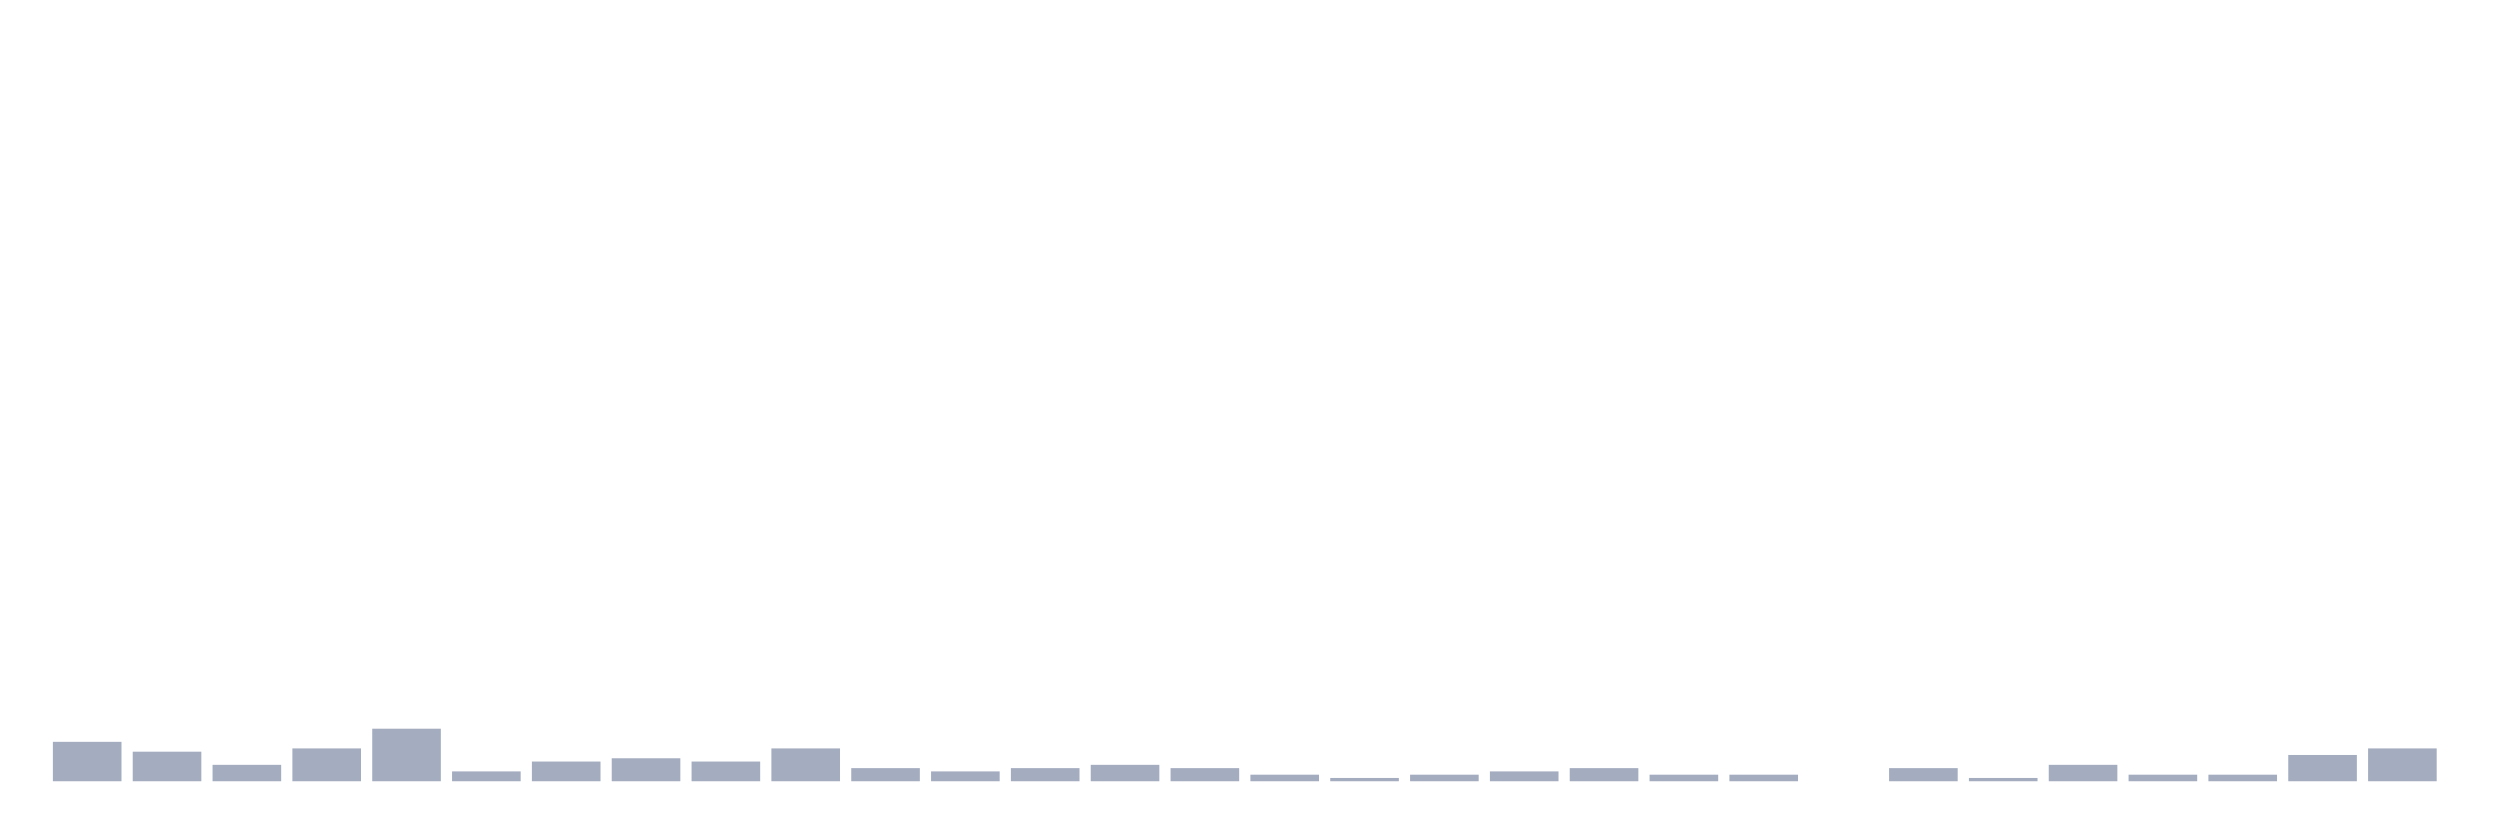
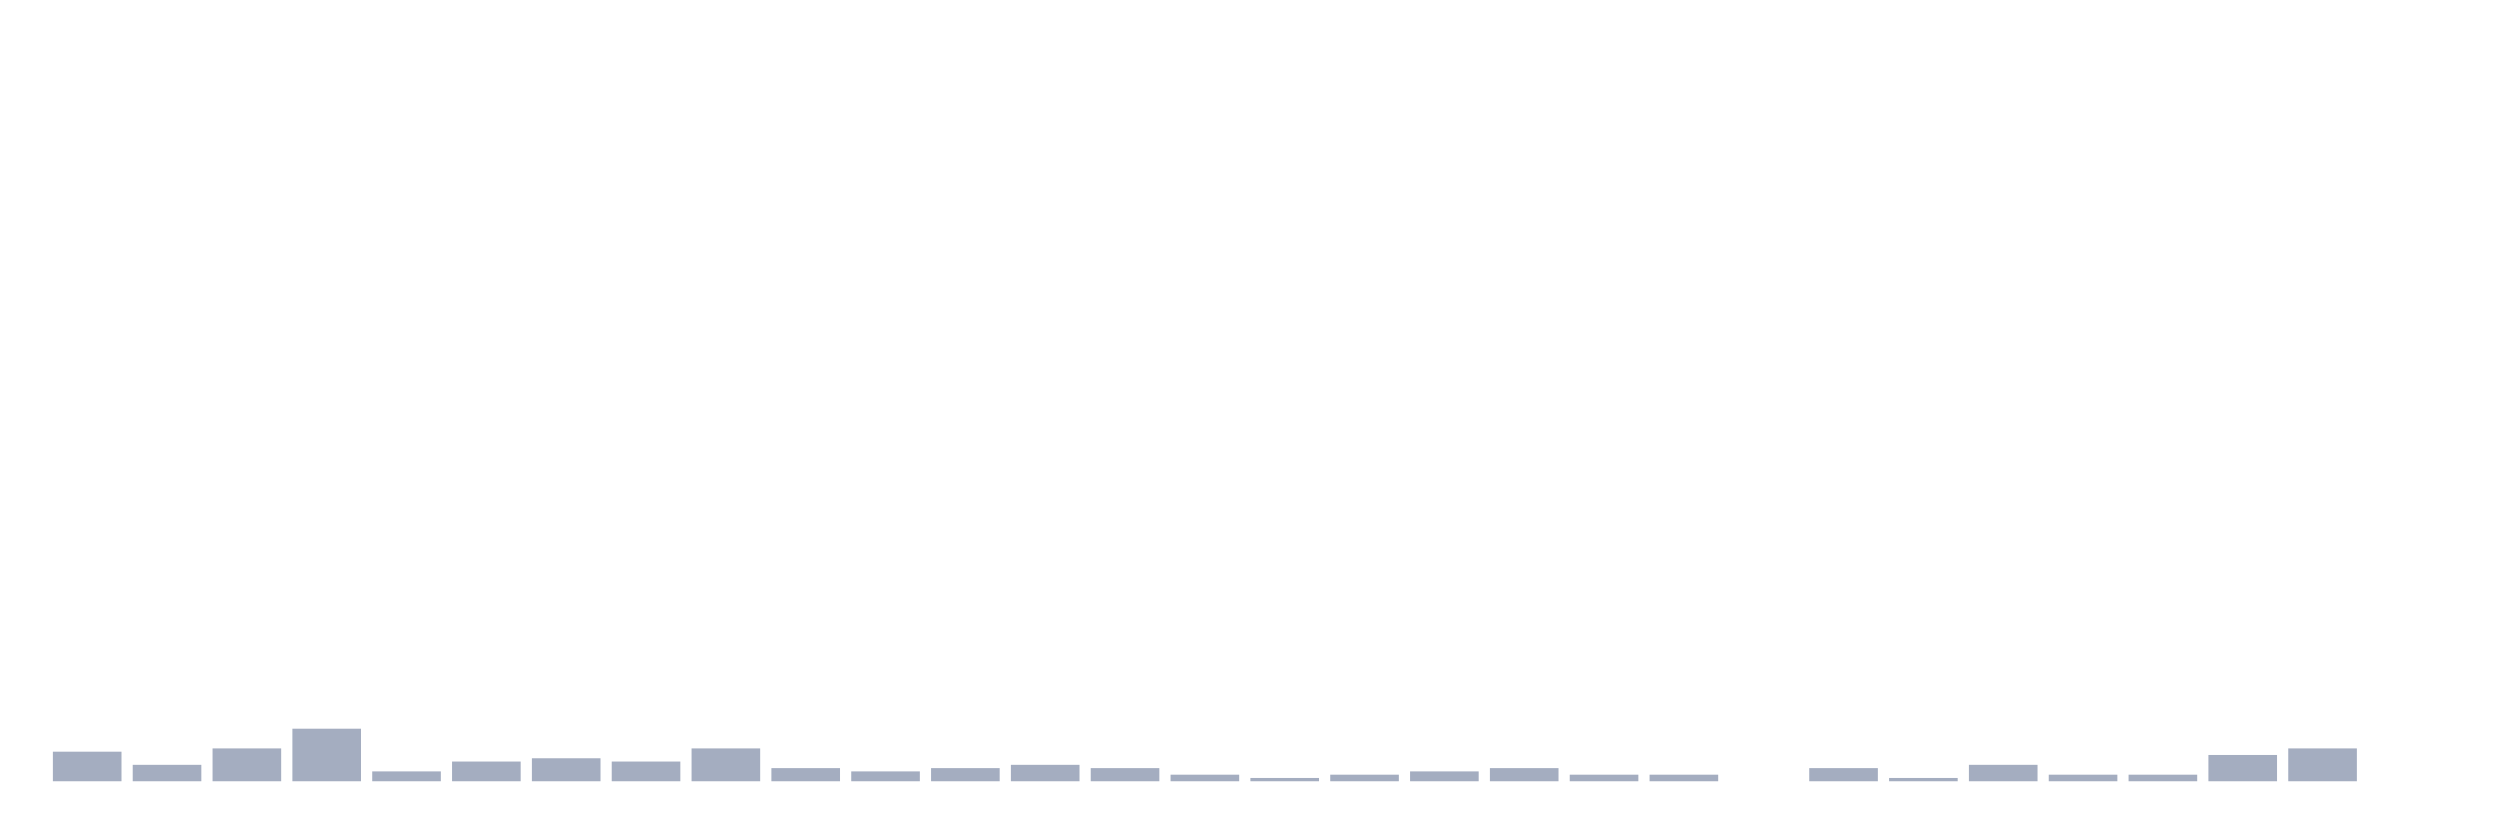
<svg xmlns="http://www.w3.org/2000/svg" viewBox="0 0 480 160">
  <g transform="translate(10,10)">
-     <rect class="bar" x="0.153" width="13.175" y="132.432" height="7.568" fill="rgb(164,173,192)" />
-     <rect class="bar" x="15.482" width="13.175" y="134.324" height="5.676" fill="rgb(164,173,192)" />
-     <rect class="bar" x="30.81" width="13.175" y="136.847" height="3.153" fill="rgb(164,173,192)" />
-     <rect class="bar" x="46.138" width="13.175" y="133.694" height="6.306" fill="rgb(164,173,192)" />
-     <rect class="bar" x="61.466" width="13.175" y="129.91" height="10.09" fill="rgb(164,173,192)" />
-     <rect class="bar" x="76.794" width="13.175" y="138.108" height="1.892" fill="rgb(164,173,192)" />
-     <rect class="bar" x="92.123" width="13.175" y="136.216" height="3.784" fill="rgb(164,173,192)" />
-     <rect class="bar" x="107.451" width="13.175" y="135.586" height="4.414" fill="rgb(164,173,192)" />
-     <rect class="bar" x="122.779" width="13.175" y="136.216" height="3.784" fill="rgb(164,173,192)" />
-     <rect class="bar" x="138.107" width="13.175" y="133.694" height="6.306" fill="rgb(164,173,192)" />
-     <rect class="bar" x="153.436" width="13.175" y="137.477" height="2.523" fill="rgb(164,173,192)" />
-     <rect class="bar" x="168.764" width="13.175" y="138.108" height="1.892" fill="rgb(164,173,192)" />
-     <rect class="bar" x="184.092" width="13.175" y="137.477" height="2.523" fill="rgb(164,173,192)" />
-     <rect class="bar" x="199.42" width="13.175" y="136.847" height="3.153" fill="rgb(164,173,192)" />
-     <rect class="bar" x="214.748" width="13.175" y="137.477" height="2.523" fill="rgb(164,173,192)" />
-     <rect class="bar" x="230.077" width="13.175" y="138.739" height="1.261" fill="rgb(164,173,192)" />
-     <rect class="bar" x="245.405" width="13.175" y="139.369" height="0.631" fill="rgb(164,173,192)" />
-     <rect class="bar" x="260.733" width="13.175" y="138.739" height="1.261" fill="rgb(164,173,192)" />
-     <rect class="bar" x="276.061" width="13.175" y="138.108" height="1.892" fill="rgb(164,173,192)" />
-     <rect class="bar" x="291.39" width="13.175" y="137.477" height="2.523" fill="rgb(164,173,192)" />
+     <rect class="bar" x="0.153" width="13.175" y="134.324" height="5.676" fill="rgb(164,173,192)" />
+     <rect class="bar" x="15.482" width="13.175" y="136.847" height="3.153" fill="rgb(164,173,192)" />
+     <rect class="bar" x="30.81" width="13.175" y="133.694" height="6.306" fill="rgb(164,173,192)" />
+     <rect class="bar" x="46.138" width="13.175" y="129.91" height="10.09" fill="rgb(164,173,192)" />
+     <rect class="bar" x="61.466" width="13.175" y="138.108" height="1.892" fill="rgb(164,173,192)" />
+     <rect class="bar" x="76.794" width="13.175" y="136.216" height="3.784" fill="rgb(164,173,192)" />
+     <rect class="bar" x="92.123" width="13.175" y="135.586" height="4.414" fill="rgb(164,173,192)" />
+     <rect class="bar" x="107.451" width="13.175" y="136.216" height="3.784" fill="rgb(164,173,192)" />
+     <rect class="bar" x="122.779" width="13.175" y="133.694" height="6.306" fill="rgb(164,173,192)" />
+     <rect class="bar" x="138.107" width="13.175" y="137.477" height="2.523" fill="rgb(164,173,192)" />
+     <rect class="bar" x="153.436" width="13.175" y="138.108" height="1.892" fill="rgb(164,173,192)" />
+     <rect class="bar" x="168.764" width="13.175" y="137.477" height="2.523" fill="rgb(164,173,192)" />
+     <rect class="bar" x="184.092" width="13.175" y="136.847" height="3.153" fill="rgb(164,173,192)" />
+     <rect class="bar" x="199.42" width="13.175" y="137.477" height="2.523" fill="rgb(164,173,192)" />
+     <rect class="bar" x="214.748" width="13.175" y="138.739" height="1.261" fill="rgb(164,173,192)" />
+     <rect class="bar" x="230.077" width="13.175" y="139.369" height="0.631" fill="rgb(164,173,192)" />
+     <rect class="bar" x="245.405" width="13.175" y="138.739" height="1.261" fill="rgb(164,173,192)" />
+     <rect class="bar" x="260.733" width="13.175" y="138.108" height="1.892" fill="rgb(164,173,192)" />
+     <rect class="bar" x="276.061" width="13.175" y="137.477" height="2.523" fill="rgb(164,173,192)" />
+     <rect class="bar" x="291.39" width="13.175" y="138.739" height="1.261" fill="rgb(164,173,192)" />
    <rect class="bar" x="306.718" width="13.175" y="138.739" height="1.261" fill="rgb(164,173,192)" />
-     <rect class="bar" x="322.046" width="13.175" y="138.739" height="1.261" fill="rgb(164,173,192)" />
-     <rect class="bar" x="337.374" width="13.175" y="140" height="0" fill="rgb(164,173,192)" />
-     <rect class="bar" x="352.702" width="13.175" y="137.477" height="2.523" fill="rgb(164,173,192)" />
-     <rect class="bar" x="368.031" width="13.175" y="139.369" height="0.631" fill="rgb(164,173,192)" />
-     <rect class="bar" x="383.359" width="13.175" y="136.847" height="3.153" fill="rgb(164,173,192)" />
+     <rect class="bar" x="322.046" width="13.175" y="140" height="0" fill="rgb(164,173,192)" />
+     <rect class="bar" x="337.374" width="13.175" y="137.477" height="2.523" fill="rgb(164,173,192)" />
+     <rect class="bar" x="352.702" width="13.175" y="139.369" height="0.631" fill="rgb(164,173,192)" />
+     <rect class="bar" x="368.031" width="13.175" y="136.847" height="3.153" fill="rgb(164,173,192)" />
+     <rect class="bar" x="383.359" width="13.175" y="138.739" height="1.261" fill="rgb(164,173,192)" />
    <rect class="bar" x="398.687" width="13.175" y="138.739" height="1.261" fill="rgb(164,173,192)" />
-     <rect class="bar" x="414.015" width="13.175" y="138.739" height="1.261" fill="rgb(164,173,192)" />
-     <rect class="bar" x="429.344" width="13.175" y="134.955" height="5.045" fill="rgb(164,173,192)" />
-     <rect class="bar" x="444.672" width="13.175" y="133.694" height="6.306" fill="rgb(164,173,192)" />
+     <rect class="bar" x="414.015" width="13.175" y="134.955" height="5.045" fill="rgb(164,173,192)" />
+     <rect class="bar" x="429.344" width="13.175" y="133.694" height="6.306" fill="rgb(164,173,192)" />
+     <rect class="bar" x="444.672" width="13.175" y="140" height="0" fill="rgb(164,173,192)" />
  </g>
</svg>
